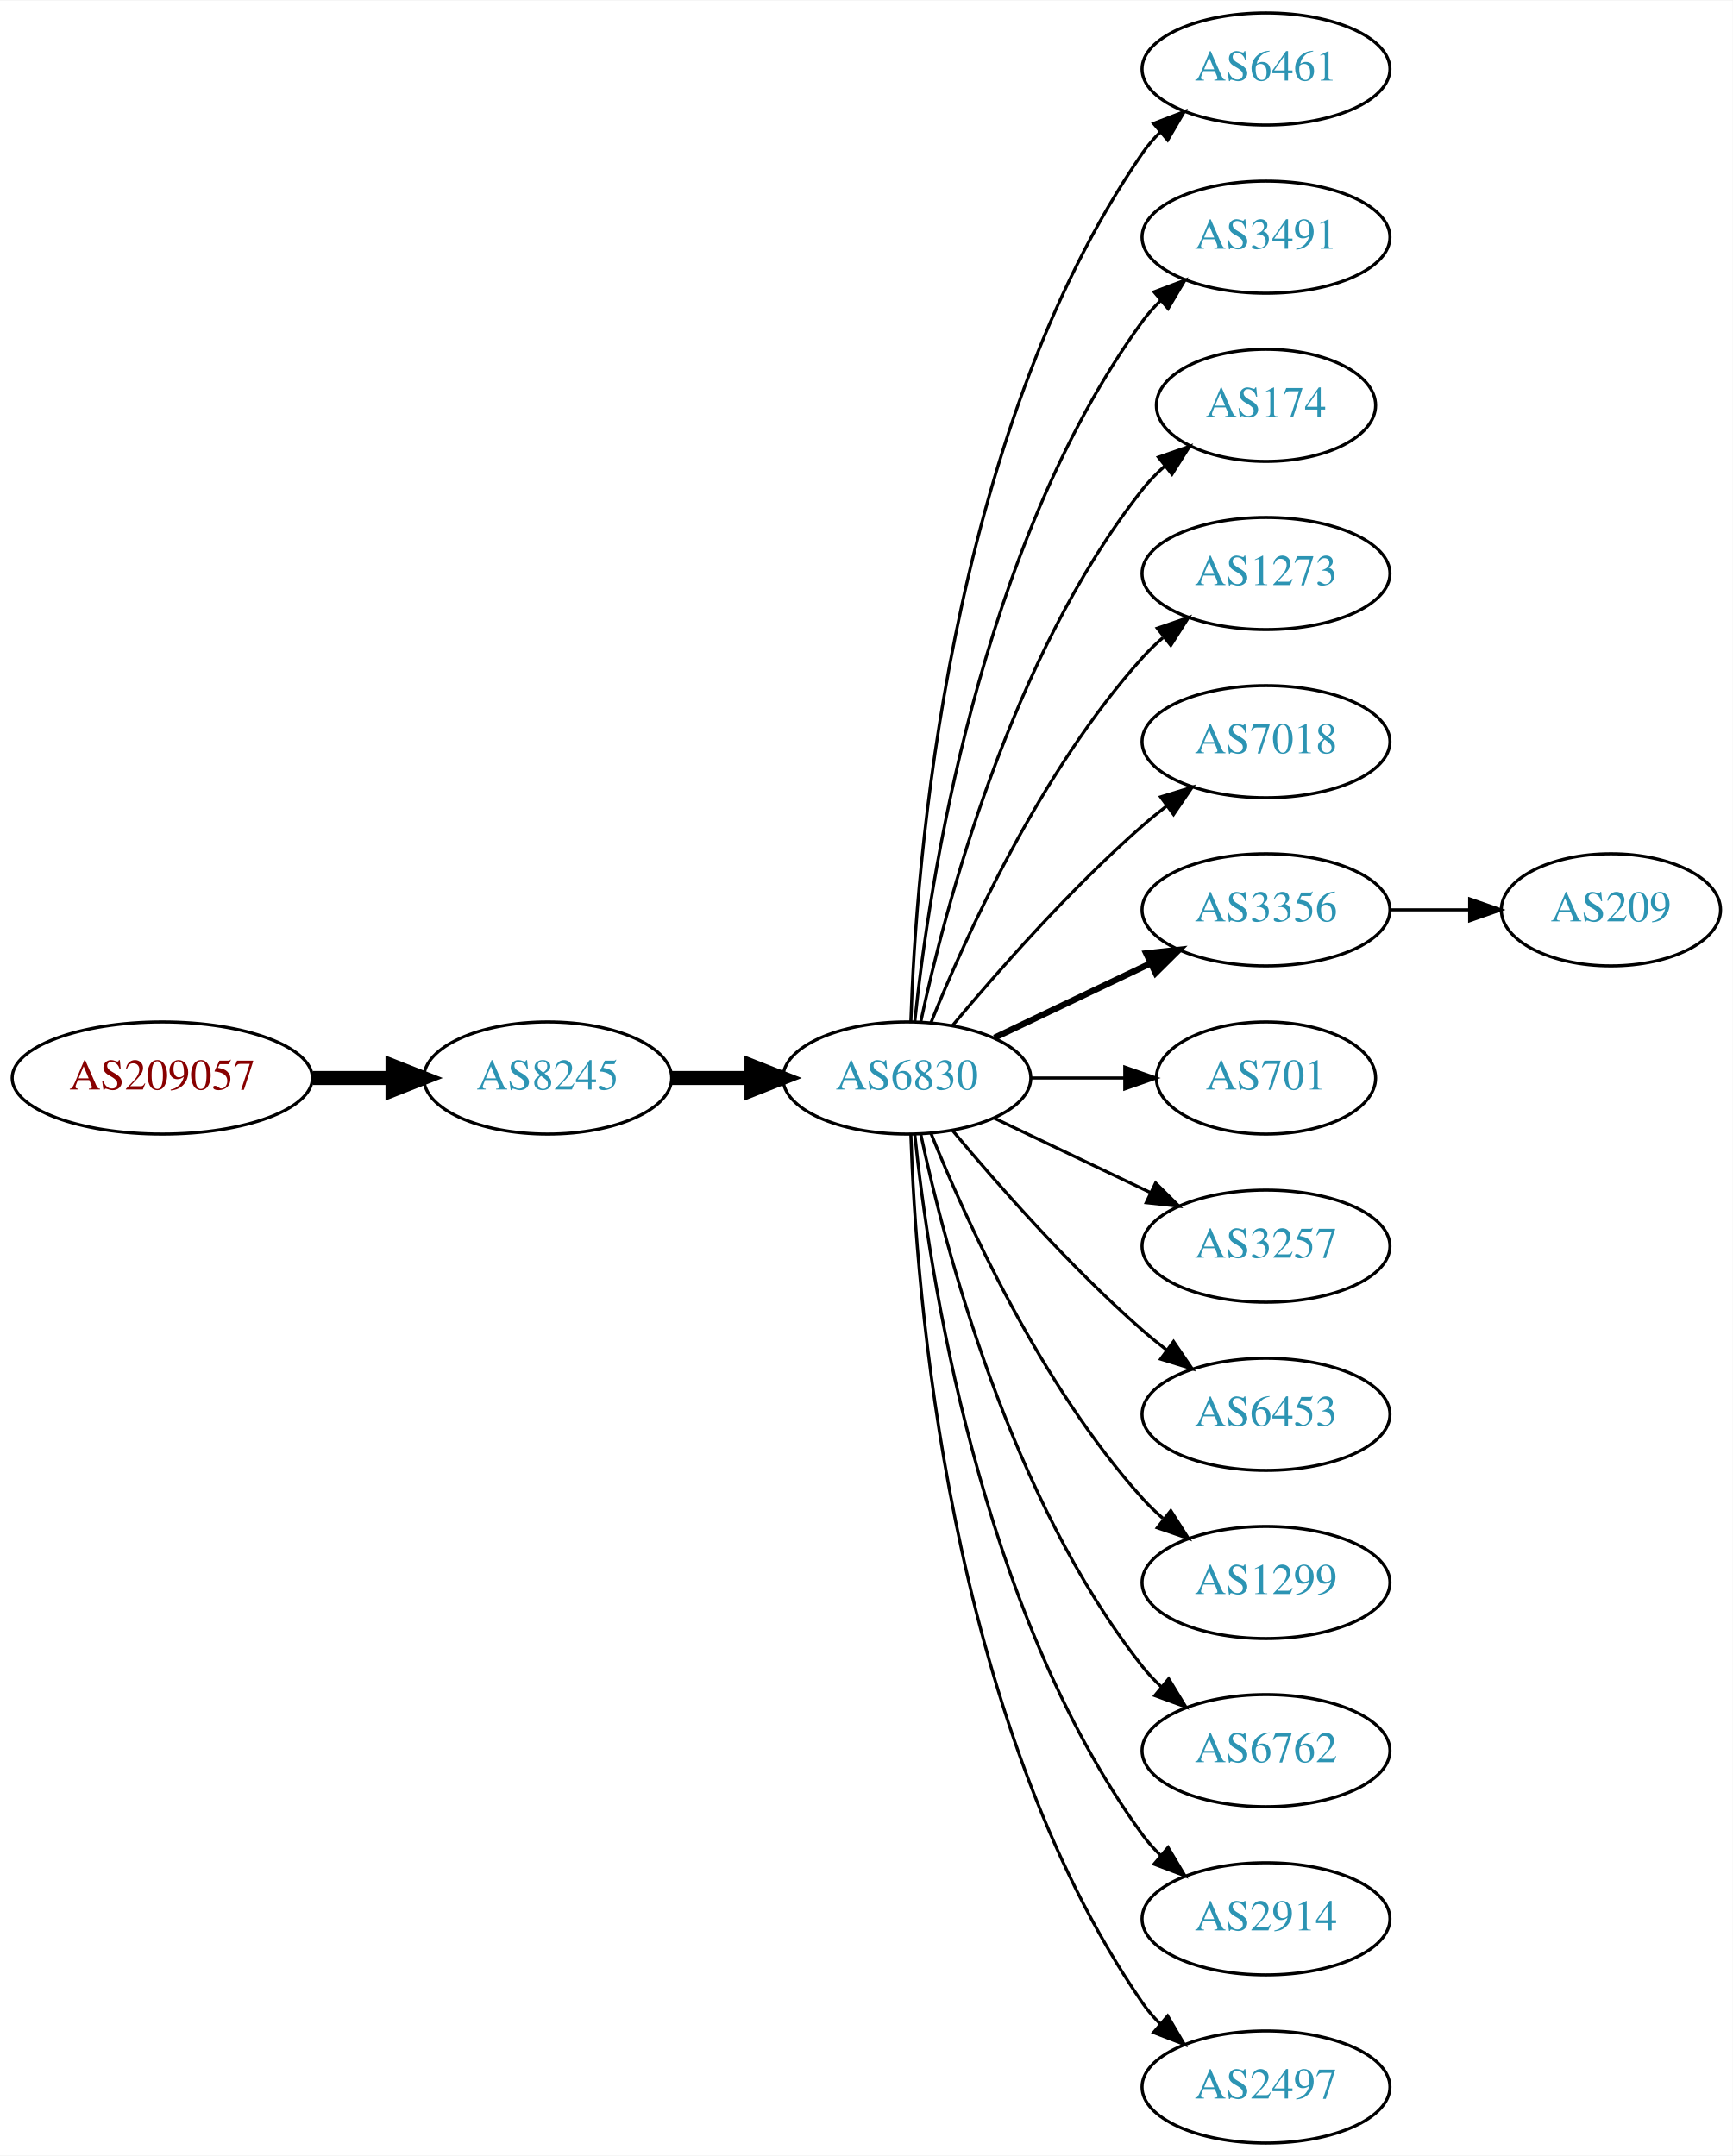
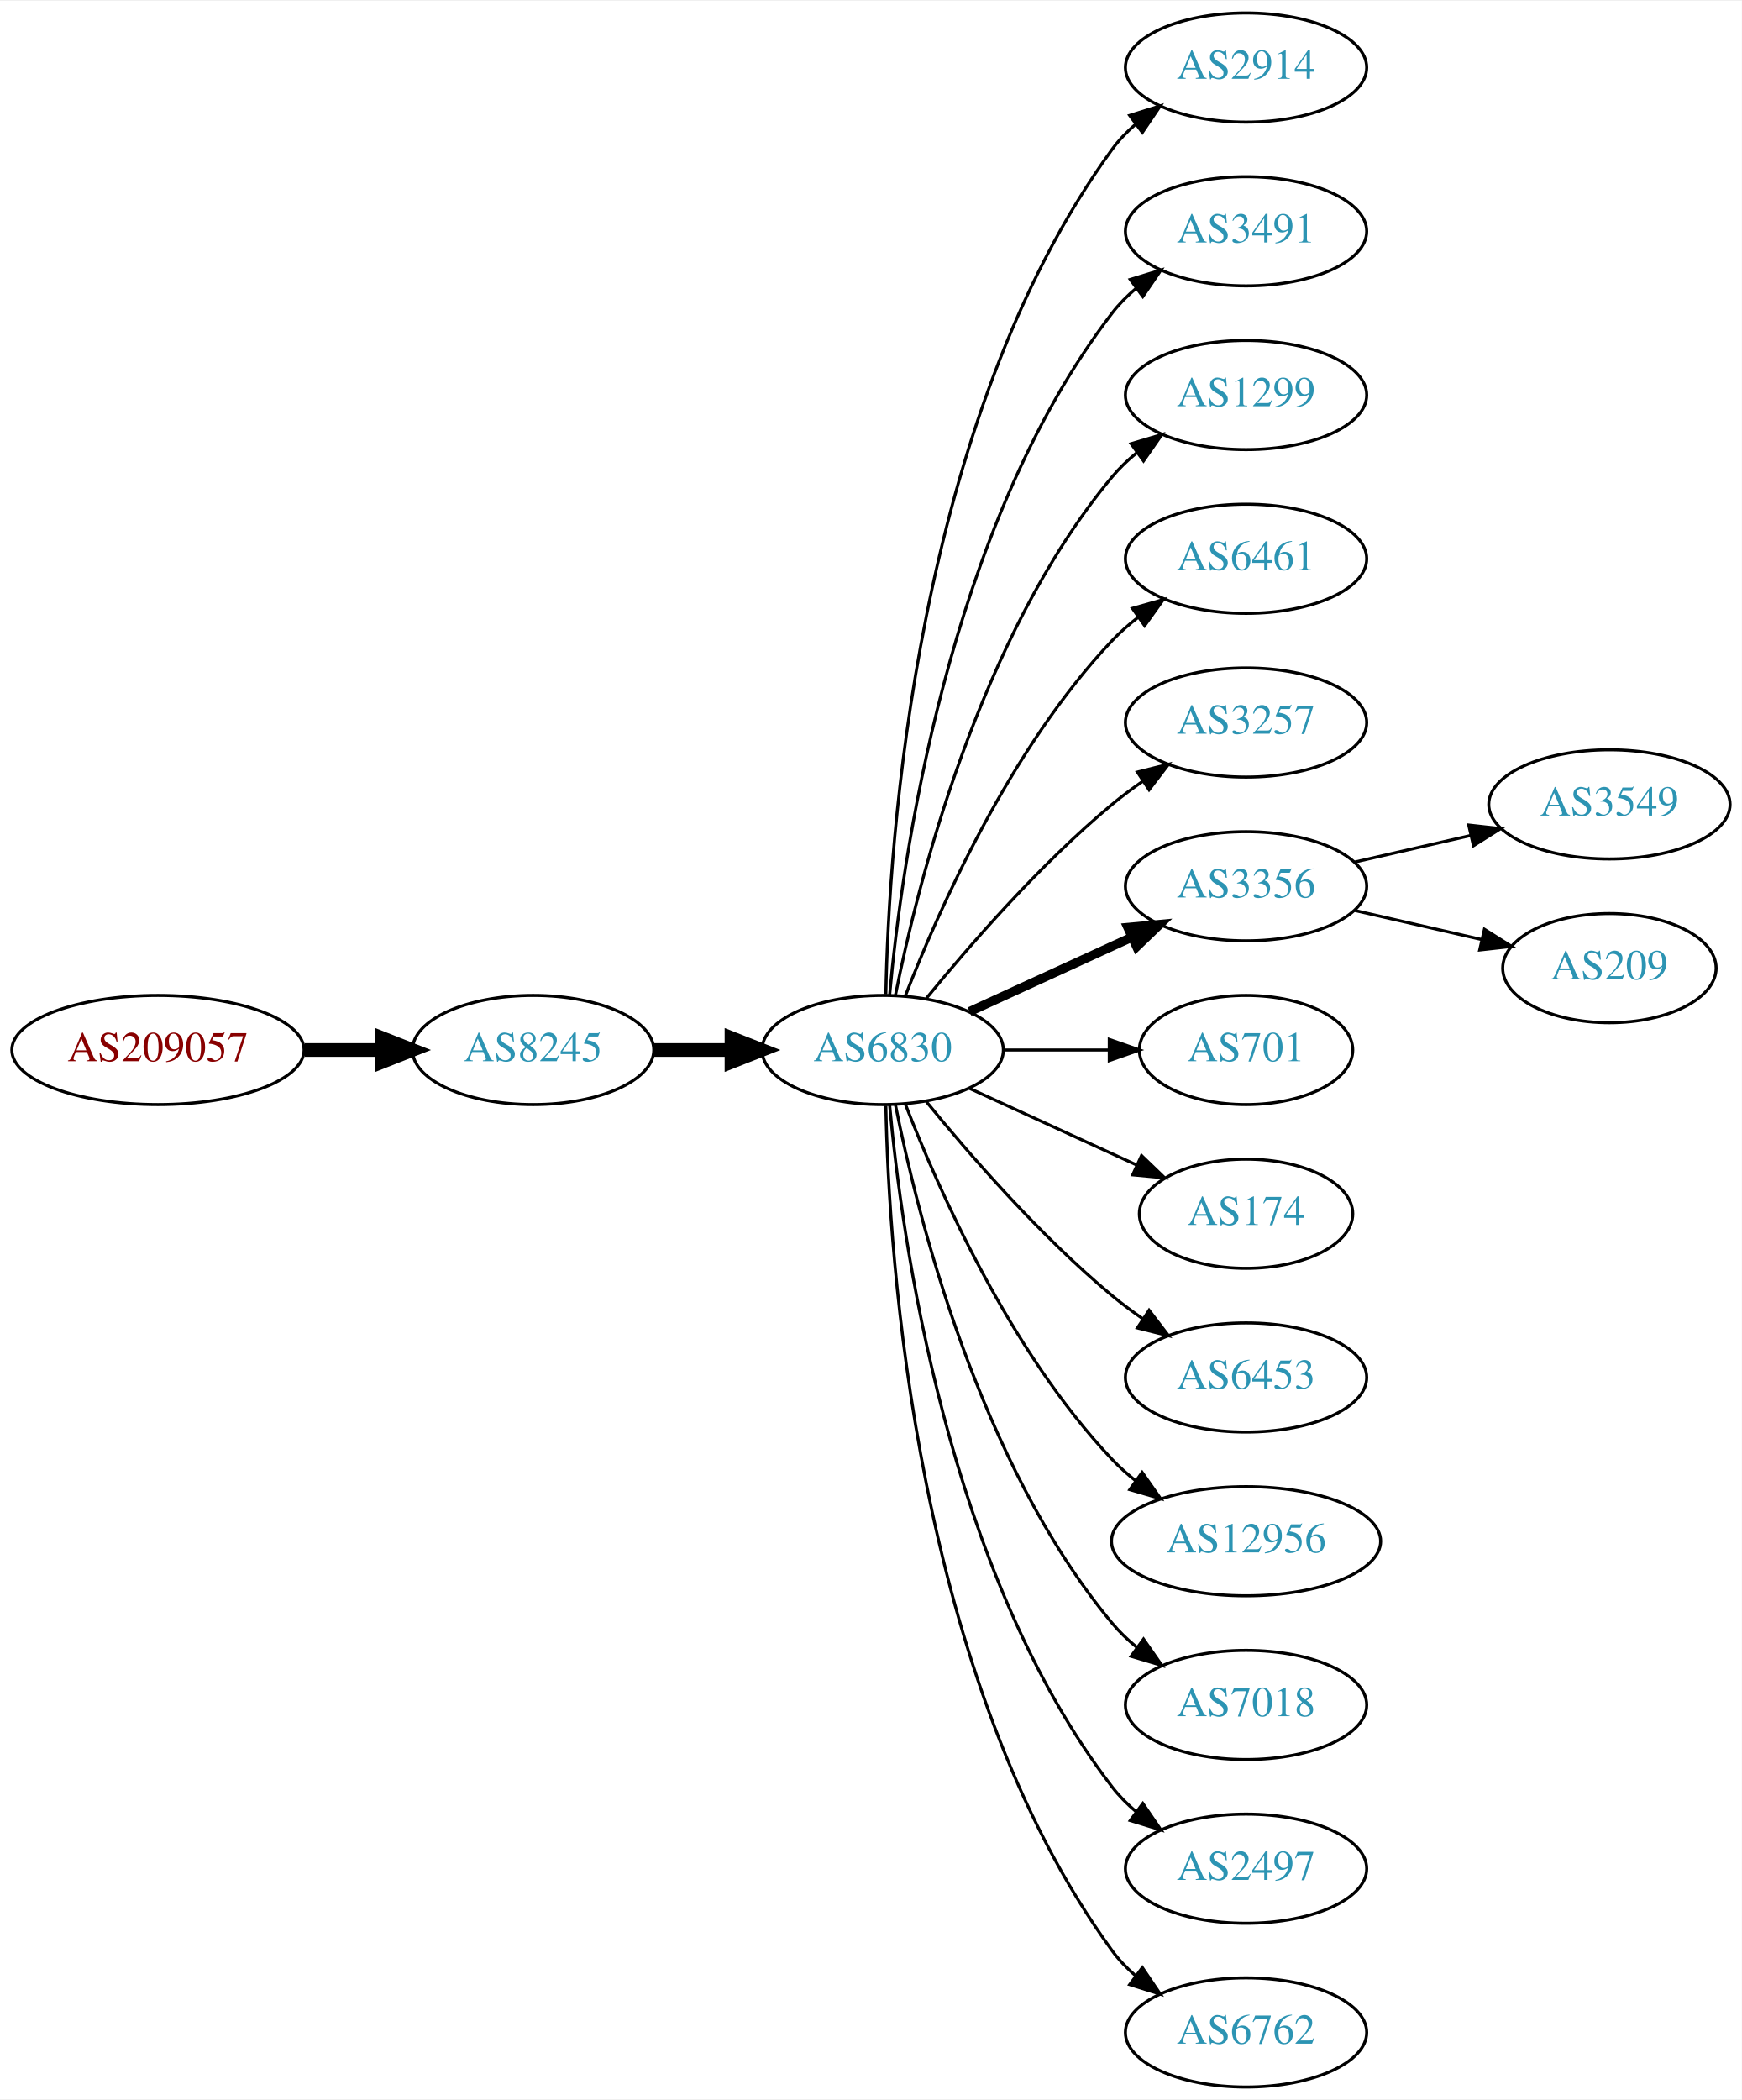
- <svg xmlns="http://www.w3.org/2000/svg" xmlns:xlink="http://www.w3.org/1999/xlink" width="556pt" height="692pt" viewBox="0.00 0.00 556.26 692.00">
+ <svg xmlns="http://www.w3.org/2000/svg" xmlns:xlink="http://www.w3.org/1999/xlink" width="574pt" height="692pt" viewBox="0.00 0.00 574.46 692.00">
  <g id="graph0" class="graph" transform="scale(1 1) rotate(0) translate(4 688)">
-     <polygon fill="white" stroke="none" points="-4,4 -4,-688 552.264,-688 552.264,4 -4,4" />
+     <polygon fill="white" stroke="none" points="-4,4 -4,-688 570.463,-688 570.463,4 -4,4" />
    <g id="node1" class="node">
      <g id="a_node1">
        <a xlink:href="/asn/209057" xlink:title="AS209057 ~ netkey information technology gmbh [AT]">
          <ellipse fill="#ffffff" stroke="black" cx="48.096" cy="-342" rx="48.192" ry="18" />
          <text text-anchor="middle" x="48.096" y="-338.3" font-family="Times,serif" font-size="14.00" fill="#880000">AS209057</text>
        </a>
      </g>
    </g>
    <g id="node2" class="node">
      <g id="a_node2">
        <a xlink:href="/asn/8245" xlink:title="AS8245 ~ Video-Broadcast GmbH [AT]">
          <ellipse fill="#ffffff" stroke="black" cx="171.838" cy="-342" rx="39.794" ry="18" />
          <text text-anchor="middle" x="171.838" y="-338.3" font-family="Times,serif" font-size="14.00" fill="#2c94b3">AS8245</text>
        </a>
      </g>
    </g>
    <g id="edge1" class="edge">
      <path fill="none" stroke="black" stroke-width="4.5" d="M96.513,-342C104.867,-342 113.577,-342 121.969,-342" />
      <polygon fill="black" stroke="black" stroke-width="4.5" points="122.004,-345.938 132.004,-342 122.004,-338.063 122.004,-345.938" />
    </g>
    <g id="node3" class="node">
      <g id="a_node3">
        <a xlink:href="/asn/6830" xlink:title="AS6830 ~ LGI-UPC [AT]">
          <ellipse fill="#ffffff" stroke="black" cx="287.131" cy="-342" rx="39.794" ry="18" />
          <text text-anchor="middle" x="287.131" y="-338.3" font-family="Times,serif" font-size="14.00" fill="#2c94b3">AS6830</text>
        </a>
      </g>
    </g>
    <g id="edge2" class="edge">
      <path fill="none" stroke="black" stroke-width="4.5" d="M211.51,-342C219.713,-342 228.477,-342 237.009,-342" />
      <polygon fill="black" stroke="black" stroke-width="4.5" points="237.248,-345.938 247.248,-342 237.248,-338.063 237.248,-345.938" />
    </g>
    <g id="node4" class="node">
      <g id="a_node4">
-         <a xlink:href="/asn/6461" xlink:title="AS6461 ~ Zayo Bandwidth [US]">
-           <ellipse fill="#ffffff" stroke="black" cx="402.424" cy="-666" rx="39.794" ry="18" />
-           <text text-anchor="middle" x="402.424" y="-662.3" font-family="Times,serif" font-size="14.00" fill="#2c94b3">AS6461</text>
+         <a xlink:href="/asn/2914" xlink:title="AS2914 ~ NTT America, Inc. [US]">
+           <ellipse fill="#ffffff" stroke="black" cx="406.973" cy="-666" rx="39.794" ry="18" />
+           <text text-anchor="middle" x="406.973" y="-662.3" font-family="Times,serif" font-size="14.00" fill="#2c94b3">AS2914</text>
        </a>
      </g>
    </g>
    <g id="edge3" class="edge">
-       <path fill="none" stroke="black" d="M288.411,-360.161C290.009,-409.461 300.158,-548.175 362.777,-639 364.432,-641.401 366.375,-643.656 368.494,-645.76" />
-       <polygon fill="black" stroke="black" points="366.325,-648.51 376.21,-652.322 370.859,-643.177 366.325,-648.51" />
+       <path fill="none" stroke="black" d="M288.163,-360.337C289.136,-410.079 297.855,-549.806 362.777,-639 364.989,-642.039 367.657,-644.813 370.569,-647.326" />
+       <polygon fill="black" stroke="black" points="368.587,-650.214 378.7,-653.373 372.764,-644.597 368.587,-650.214" />
    </g>
    <g id="node5" class="node">
      <g id="a_node5">
        <a xlink:href="/asn/3491" xlink:title="AS3491 ~ PCCW Global, Inc. [US]">
-           <ellipse fill="#ffffff" stroke="black" cx="402.424" cy="-612" rx="39.794" ry="18" />
-           <text text-anchor="middle" x="402.424" y="-608.3" font-family="Times,serif" font-size="14.00" fill="#2c94b3">AS3491</text>
+           <ellipse fill="#ffffff" stroke="black" cx="406.973" cy="-612" rx="39.794" ry="18" />
+           <text text-anchor="middle" x="406.973" y="-608.3" font-family="Times,serif" font-size="14.00" fill="#2c94b3">AS3491</text>
        </a>
      </g>
    </g>
    <g id="edge4" class="edge">
-       <path fill="none" stroke="black" d="M289.688,-360.256C294.158,-403.303 310.291,-512.94 362.777,-585 364.494,-587.357 366.481,-589.581 368.631,-591.663" />
-       <polygon fill="black" stroke="black" points="366.494,-594.439 376.405,-598.183 370.992,-589.075 366.494,-594.439" />
+       <path fill="none" stroke="black" d="M289.415,-360.117C293.313,-403.332 308.33,-514.131 362.777,-585 365.067,-587.981 367.787,-590.716 370.732,-593.205" />
+       <polygon fill="black" stroke="black" points="368.778,-596.113 378.908,-599.218 372.926,-590.473 368.778,-596.113" />
    </g>
    <g id="node6" class="node">
      <g id="a_node6">
-         <a xlink:href="/asn/174" xlink:title="AS174 ~ Cogent Communications [US]">
-           <ellipse fill="#ffffff" stroke="black" cx="402.424" cy="-558" rx="35.194" ry="18" />
-           <text text-anchor="middle" x="402.424" y="-554.3" font-family="Times,serif" font-size="14.00" fill="#2c94b3">AS174</text>
+         <a xlink:href="/asn/1299" xlink:title="AS1299 ~ Telia Carrier [EU]">
+           <ellipse fill="#ffffff" stroke="black" cx="406.973" cy="-558" rx="39.794" ry="18" />
+           <text text-anchor="middle" x="406.973" y="-554.3" font-family="Times,serif" font-size="14.00" fill="#2c94b3">AS1299</text>
        </a>
      </g>
    </g>
    <g id="edge5" class="edge">
-       <path fill="none" stroke="black" d="M291.621,-360.16C299.252,-396.03 320.244,-477.155 362.777,-531 364.857,-533.633 367.263,-536.116 369.835,-538.428" />
-       <polygon fill="black" stroke="black" points="367.892,-541.354 377.898,-544.835 372.247,-535.873 367.892,-541.354" />
+       <path fill="none" stroke="black" d="M291.33,-360.073C298.493,-396.141 318.767,-478.125 362.777,-531 365.182,-533.889 367.979,-536.563 370.971,-539.013" />
+       <polygon fill="black" stroke="black" points="369.059,-541.95 379.214,-544.973 373.161,-536.277 369.059,-541.95" />
    </g>
    <g id="node7" class="node">
      <g id="a_node7">
-         <a xlink:href="/asn/1273" xlink:title="AS1273 ~ Vodafone Group PLC [EU]">
-           <ellipse fill="#ffffff" stroke="black" cx="402.424" cy="-504" rx="39.794" ry="18" />
-           <text text-anchor="middle" x="402.424" y="-500.3" font-family="Times,serif" font-size="14.00" fill="#2c94b3">AS1273</text>
+         <a xlink:href="/asn/6461" xlink:title="AS6461 ~ Zayo Bandwidth [US]">
+           <ellipse fill="#ffffff" stroke="black" cx="406.973" cy="-504" rx="39.794" ry="18" />
+           <text text-anchor="middle" x="406.973" y="-500.3" font-family="Times,serif" font-size="14.00" fill="#2c94b3">AS6461</text>
        </a>
      </g>
    </g>
    <g id="edge6" class="edge">
-       <path fill="none" stroke="black" d="M294.879,-359.787C305.93,-387.243 329.983,-440.578 362.777,-477 364.78,-479.224 366.999,-481.363 369.331,-483.397" />
-       <polygon fill="black" stroke="black" points="367.529,-486.433 377.55,-489.873 371.862,-480.935 367.529,-486.433" />
+       <path fill="none" stroke="black" d="M294.654,-359.994C305.404,-387.728 329.062,-441.429 362.777,-477 365.363,-479.728 368.281,-482.294 371.349,-484.677" />
+       <polygon fill="black" stroke="black" points="369.503,-487.658 379.697,-490.543 373.527,-481.93 369.503,-487.658" />
    </g>
    <g id="node8" class="node">
      <g id="a_node8">
-         <a xlink:href="/asn/7018" xlink:title="AS7018 ~ AT&amp;T Services, Inc. [US]">
-           <ellipse fill="#ffffff" stroke="black" cx="402.424" cy="-450" rx="39.794" ry="18" />
-           <text text-anchor="middle" x="402.424" y="-446.3" font-family="Times,serif" font-size="14.00" fill="#2c94b3">AS7018</text>
+         <a xlink:href="/asn/3257" xlink:title="AS3257 ~ GTT [DE]">
+           <ellipse fill="#ffffff" stroke="black" cx="406.973" cy="-450" rx="39.794" ry="18" />
+           <text text-anchor="middle" x="406.973" y="-446.3" font-family="Times,serif" font-size="14.00" fill="#2c94b3">AS3257</text>
        </a>
      </g>
    </g>
    <g id="edge7" class="edge">
-       <path fill="none" stroke="black" d="M301.761,-358.817C316.044,-375.929 339.59,-402.745 362.777,-423 365.243,-425.154 367.882,-427.294 370.579,-429.372" />
-       <polygon fill="black" stroke="black" points="368.604,-432.264 378.733,-435.37 372.752,-426.625 368.604,-432.264" />
+       <path fill="none" stroke="black" d="M301.55,-359.065C315.665,-376.375 339.079,-403.345 362.777,-423 365.994,-425.668 369.494,-428.27 373.065,-430.741" />
+       <polygon fill="black" stroke="black" points="371.143,-433.666 381.421,-436.236 374.988,-427.817 371.143,-433.666" />
    </g>
    <g id="node9" class="node">
      <g id="a_node9">
        <a xlink:href="/asn/3356" xlink:title="AS3356 ~ Level 3 Parent, LLC [US]">
-           <ellipse fill="#ffffff" stroke="black" cx="402.424" cy="-396" rx="39.794" ry="18" />
-           <text text-anchor="middle" x="402.424" y="-392.3" font-family="Times,serif" font-size="14.00" fill="#2c94b3">AS3356</text>
+           <ellipse fill="#ffffff" stroke="black" cx="406.973" cy="-396" rx="39.794" ry="18" />
+           <text text-anchor="middle" x="406.973" y="-392.3" font-family="Times,serif" font-size="14.00" fill="#2c94b3">AS3356</text>
        </a>
      </g>
    </g>
    <g id="edge8" class="edge">
-       <path fill="none" stroke="black" stroke-width="2" d="M315.267,-354.934C330.261,-362.081 349.082,-371.052 365.306,-378.785" />
-       <polygon fill="black" stroke="black" stroke-width="2" points="363.976,-382.028 374.509,-383.171 366.988,-375.709 363.976,-382.028" />
+       <path fill="none" stroke="black" stroke-width="3" d="M315.76,-354.661C331.717,-361.973 351.987,-371.261 369.27,-379.181" />
+       <polygon fill="black" stroke="black" stroke-width="3" points="367.969,-382.435 378.518,-383.419 370.885,-376.071 367.969,-382.435" />
    </g>
    <g id="node10" class="node">
      <g id="a_node10">
        <a xlink:href="/asn/701" xlink:title="AS701 ~ UUNET [US]">
-           <ellipse fill="#ffffff" stroke="black" cx="402.424" cy="-342" rx="35.194" ry="18" />
-           <text text-anchor="middle" x="402.424" y="-338.3" font-family="Times,serif" font-size="14.00" fill="#2c94b3">AS701</text>
+           <ellipse fill="#ffffff" stroke="black" cx="406.973" cy="-342" rx="35.194" ry="18" />
+           <text text-anchor="middle" x="406.973" y="-338.3" font-family="Times,serif" font-size="14.00" fill="#2c94b3">AS701</text>
        </a>
      </g>
    </g>
    <g id="edge9" class="edge">
-       <path fill="none" stroke="black" d="M326.803,-342C336.508,-342 346.999,-342 356.962,-342" />
-       <polygon fill="black" stroke="black" points="357.098,-345.5 367.098,-342 357.098,-338.5 357.098,-345.5" />
+       <path fill="none" stroke="black" d="M327.044,-342C338.13,-342 350.29,-342 361.672,-342" />
+       <polygon fill="black" stroke="black" points="361.854,-345.5 371.854,-342 361.854,-338.5 361.854,-345.5" />
    </g>
    <g id="node11" class="node">
      <g id="a_node11">
-         <a xlink:href="/asn/3257" xlink:title="AS3257 ~ GTT [DE]">
-           <ellipse fill="#ffffff" stroke="black" cx="402.424" cy="-288" rx="39.794" ry="18" />
-           <text text-anchor="middle" x="402.424" y="-284.3" font-family="Times,serif" font-size="14.00" fill="#2c94b3">AS3257</text>
+         <a xlink:href="/asn/174" xlink:title="AS174 ~ Cogent Communications [US]">
+           <ellipse fill="#ffffff" stroke="black" cx="406.973" cy="-288" rx="35.194" ry="18" />
+           <text text-anchor="middle" x="406.973" y="-284.3" font-family="Times,serif" font-size="14.00" fill="#2c94b3">AS174</text>
        </a>
      </g>
    </g>
    <g id="edge10" class="edge">
-       <path fill="none" stroke="black" d="M315.267,-329.066C330.261,-321.919 349.082,-312.948 365.306,-305.215" />
-       <polygon fill="black" stroke="black" points="366.988,-308.291 374.509,-300.829 363.976,-301.972 366.988,-308.291" />
+       <path fill="none" stroke="black" d="M315.76,-329.339C332.176,-321.817 353.158,-312.202 370.754,-304.139" />
+       <polygon fill="black" stroke="black" points="372.499,-307.189 380.132,-299.842 369.583,-300.826 372.499,-307.189" />
    </g>
    <g id="node12" class="node">
      <g id="a_node12">
        <a xlink:href="/asn/6453" xlink:title="AS6453 ~ TATA COMMUNICATIONS (AMERICA) INC [US]">
-           <ellipse fill="#ffffff" stroke="black" cx="402.424" cy="-234" rx="39.794" ry="18" />
-           <text text-anchor="middle" x="402.424" y="-230.3" font-family="Times,serif" font-size="14.00" fill="#2c94b3">AS6453</text>
+           <ellipse fill="#ffffff" stroke="black" cx="406.973" cy="-234" rx="39.794" ry="18" />
+           <text text-anchor="middle" x="406.973" y="-230.3" font-family="Times,serif" font-size="14.00" fill="#2c94b3">AS6453</text>
        </a>
      </g>
    </g>
    <g id="edge11" class="edge">
-       <path fill="none" stroke="black" d="M301.761,-325.183C316.044,-308.071 339.59,-281.255 362.777,-261 365.243,-258.846 367.882,-256.706 370.579,-254.628" />
-       <polygon fill="black" stroke="black" points="372.752,-257.375 378.733,-248.63 368.604,-251.736 372.752,-257.375" />
+       <path fill="none" stroke="black" d="M301.55,-324.935C315.665,-307.625 339.079,-280.655 362.777,-261 365.994,-258.332 369.494,-255.73 373.065,-253.259" />
+       <polygon fill="black" stroke="black" points="374.988,-256.183 381.421,-247.764 371.143,-250.334 374.988,-256.183" />
    </g>
    <g id="node13" class="node">
      <g id="a_node13">
-         <a xlink:href="/asn/1299" xlink:title="AS1299 ~ Telia Carrier [EU]">
-           <ellipse fill="#ffffff" stroke="black" cx="402.424" cy="-180" rx="39.794" ry="18" />
-           <text text-anchor="middle" x="402.424" y="-176.3" font-family="Times,serif" font-size="14.00" fill="#2c94b3">AS1299</text>
+         <a xlink:href="/asn/12956" xlink:title="AS12956 ~ TELXIUS [ES]">
+           <ellipse fill="#ffffff" stroke="black" cx="406.973" cy="-180" rx="44.393" ry="18" />
+           <text text-anchor="middle" x="406.973" y="-176.3" font-family="Times,serif" font-size="14.00" fill="#2c94b3">AS12956</text>
        </a>
      </g>
    </g>
    <g id="edge12" class="edge">
-       <path fill="none" stroke="black" d="M294.879,-324.213C305.93,-296.757 329.983,-243.422 362.777,-207 364.78,-204.776 366.999,-202.637 369.331,-200.603" />
-       <polygon fill="black" stroke="black" points="371.862,-203.065 377.55,-194.127 367.529,-197.567 371.862,-203.065" />
+       <path fill="none" stroke="black" d="M294.654,-324.006C305.404,-296.272 329.062,-242.571 362.777,-207 365.162,-204.485 367.828,-202.107 370.634,-199.883" />
+       <polygon fill="black" stroke="black" points="372.703,-202.707 378.796,-194.039 368.628,-197.015 372.703,-202.707" />
    </g>
    <g id="node14" class="node">
      <g id="a_node14">
-         <a xlink:href="/asn/6762" xlink:title="AS6762 ~ TELECOM ITALIA SPARKLE S.p.A. [IT]">
-           <ellipse fill="#ffffff" stroke="black" cx="402.424" cy="-126" rx="39.794" ry="18" />
-           <text text-anchor="middle" x="402.424" y="-122.3" font-family="Times,serif" font-size="14.00" fill="#2c94b3">AS6762</text>
+         <a xlink:href="/asn/7018" xlink:title="AS7018 ~ AT&amp;T Services, Inc. [US]">
+           <ellipse fill="#ffffff" stroke="black" cx="406.973" cy="-126" rx="39.794" ry="18" />
+           <text text-anchor="middle" x="406.973" y="-122.3" font-family="Times,serif" font-size="14.00" fill="#2c94b3">AS7018</text>
        </a>
      </g>
    </g>
    <g id="edge13" class="edge">
-       <path fill="none" stroke="black" d="M291.621,-323.84C299.252,-287.97 320.244,-206.845 362.777,-153 364.585,-150.712 366.638,-148.538 368.832,-146.49" />
-       <polygon fill="black" stroke="black" points="371.186,-149.086 376.692,-140.034 366.743,-143.677 371.186,-149.086" />
+       <path fill="none" stroke="black" d="M291.33,-323.927C298.493,-287.859 318.767,-205.875 362.777,-153 365.182,-150.111 367.979,-147.437 370.971,-144.987" />
+       <polygon fill="black" stroke="black" points="373.161,-147.723 379.214,-139.027 369.059,-142.05 373.161,-147.723" />
    </g>
    <g id="node15" class="node">
      <g id="a_node15">
-         <a xlink:href="/asn/2914" xlink:title="AS2914 ~ NTT America, Inc. [US]">
-           <ellipse fill="#ffffff" stroke="black" cx="402.424" cy="-72" rx="39.794" ry="18" />
-           <text text-anchor="middle" x="402.424" y="-68.3" font-family="Times,serif" font-size="14.00" fill="#2c94b3">AS2914</text>
+         <a xlink:href="/asn/2497" xlink:title="AS2497 ~ Internet Initiative Japan Inc. [JP]">
+           <ellipse fill="#ffffff" stroke="black" cx="406.973" cy="-72" rx="39.794" ry="18" />
+           <text text-anchor="middle" x="406.973" y="-68.3" font-family="Times,serif" font-size="14.00" fill="#2c94b3">AS2497</text>
        </a>
      </g>
    </g>
    <g id="edge14" class="edge">
-       <path fill="none" stroke="black" d="M289.688,-323.744C294.158,-280.697 310.291,-171.06 362.777,-99 364.494,-96.643 366.481,-94.419 368.631,-92.337" />
-       <polygon fill="black" stroke="black" points="370.992,-94.925 376.405,-85.817 366.494,-89.561 370.992,-94.925" />
+       <path fill="none" stroke="black" d="M289.415,-323.883C293.313,-280.668 308.33,-169.869 362.777,-99 365.067,-96.019 367.787,-93.284 370.732,-90.796" />
+       <polygon fill="black" stroke="black" points="372.926,-93.527 378.908,-84.782 368.778,-87.888 372.926,-93.527" />
    </g>
    <g id="node16" class="node">
      <g id="a_node16">
-         <a xlink:href="/asn/2497" xlink:title="AS2497 ~ Internet Initiative Japan Inc. [JP]">
-           <ellipse fill="#ffffff" stroke="black" cx="402.424" cy="-18" rx="39.794" ry="18" />
-           <text text-anchor="middle" x="402.424" y="-14.3" font-family="Times,serif" font-size="14.00" fill="#2c94b3">AS2497</text>
+         <a xlink:href="/asn/6762" xlink:title="AS6762 ~ TELECOM ITALIA SPARKLE S.p.A. [IT]">
+           <ellipse fill="#ffffff" stroke="black" cx="406.973" cy="-18" rx="39.794" ry="18" />
+           <text text-anchor="middle" x="406.973" y="-14.3" font-family="Times,serif" font-size="14.00" fill="#2c94b3">AS6762</text>
        </a>
      </g>
    </g>
    <g id="edge15" class="edge">
-       <path fill="none" stroke="black" d="M288.411,-323.839C290.009,-274.539 300.158,-135.825 362.777,-45 364.432,-42.599 366.375,-40.344 368.494,-38.24" />
-       <polygon fill="black" stroke="black" points="370.859,-40.823 376.21,-31.678 366.325,-35.49 370.859,-40.823" />
+       <path fill="none" stroke="black" d="M288.163,-323.663C289.136,-273.921 297.855,-134.194 362.777,-45 364.989,-41.961 367.657,-39.187 370.569,-36.674" />
+       <polygon fill="black" stroke="black" points="372.764,-39.403 378.7,-30.627 368.587,-33.786 372.764,-39.403" />
    </g>
    <g id="node17" class="node">
      <g id="a_node17">
+         <a xlink:href="/asn/3549" xlink:title="AS3549 ~ Level 3 Parent, LLC [US]">
+           <ellipse fill="#ffffff" stroke="black" cx="526.816" cy="-423" rx="39.794" ry="18" />
+           <text text-anchor="middle" x="526.816" y="-419.3" font-family="Times,serif" font-size="14.00" fill="#2c94b3">AS3549</text>
+         </a>
+       </g>
+     </g>
+     <g id="edge16" class="edge">
+       <path fill="none" stroke="black" d="M442.693,-403.955C454.693,-406.704 468.314,-409.825 481.006,-412.733" />
+       <polygon fill="black" stroke="black" points="480.409,-416.187 490.938,-415.009 481.972,-409.364 480.409,-416.187" />
+     </g>
+     <g id="node18" class="node">
+       <g id="a_node18">
        <a xlink:href="/asn/209" xlink:title="AS209 ~ CenturyLink Communications, LLC [US]">
-           <ellipse fill="#ffffff" stroke="black" cx="513.167" cy="-396" rx="35.194" ry="18" />
-           <text text-anchor="middle" x="513.167" y="-392.3" font-family="Times,serif" font-size="14.00" fill="#2c94b3">AS209</text>
-         </a>
-       </g>
-     </g>
-     <g id="edge16" class="edge">
-       <path fill="none" stroke="black" d="M442.376,-396C450.608,-396 459.354,-396 467.77,-396" />
-       <polygon fill="black" stroke="black" points="467.815,-399.5 477.815,-396 467.815,-392.5 467.815,-399.5" />
+           <ellipse fill="#ffffff" stroke="black" cx="526.816" cy="-369" rx="35.194" ry="18" />
+           <text text-anchor="middle" x="526.816" y="-365.3" font-family="Times,serif" font-size="14.00" fill="#2c94b3">AS209</text>
+         </a>
+       </g>
+     </g>
+     <g id="edge17" class="edge">
+       <path fill="none" stroke="black" d="M442.693,-388.045C455.785,-385.045 470.807,-381.604 484.448,-378.478" />
+       <polygon fill="black" stroke="black" points="485.59,-381.807 494.555,-376.162 484.026,-374.984 485.59,-381.807" />
    </g>
  </g>
</svg>
